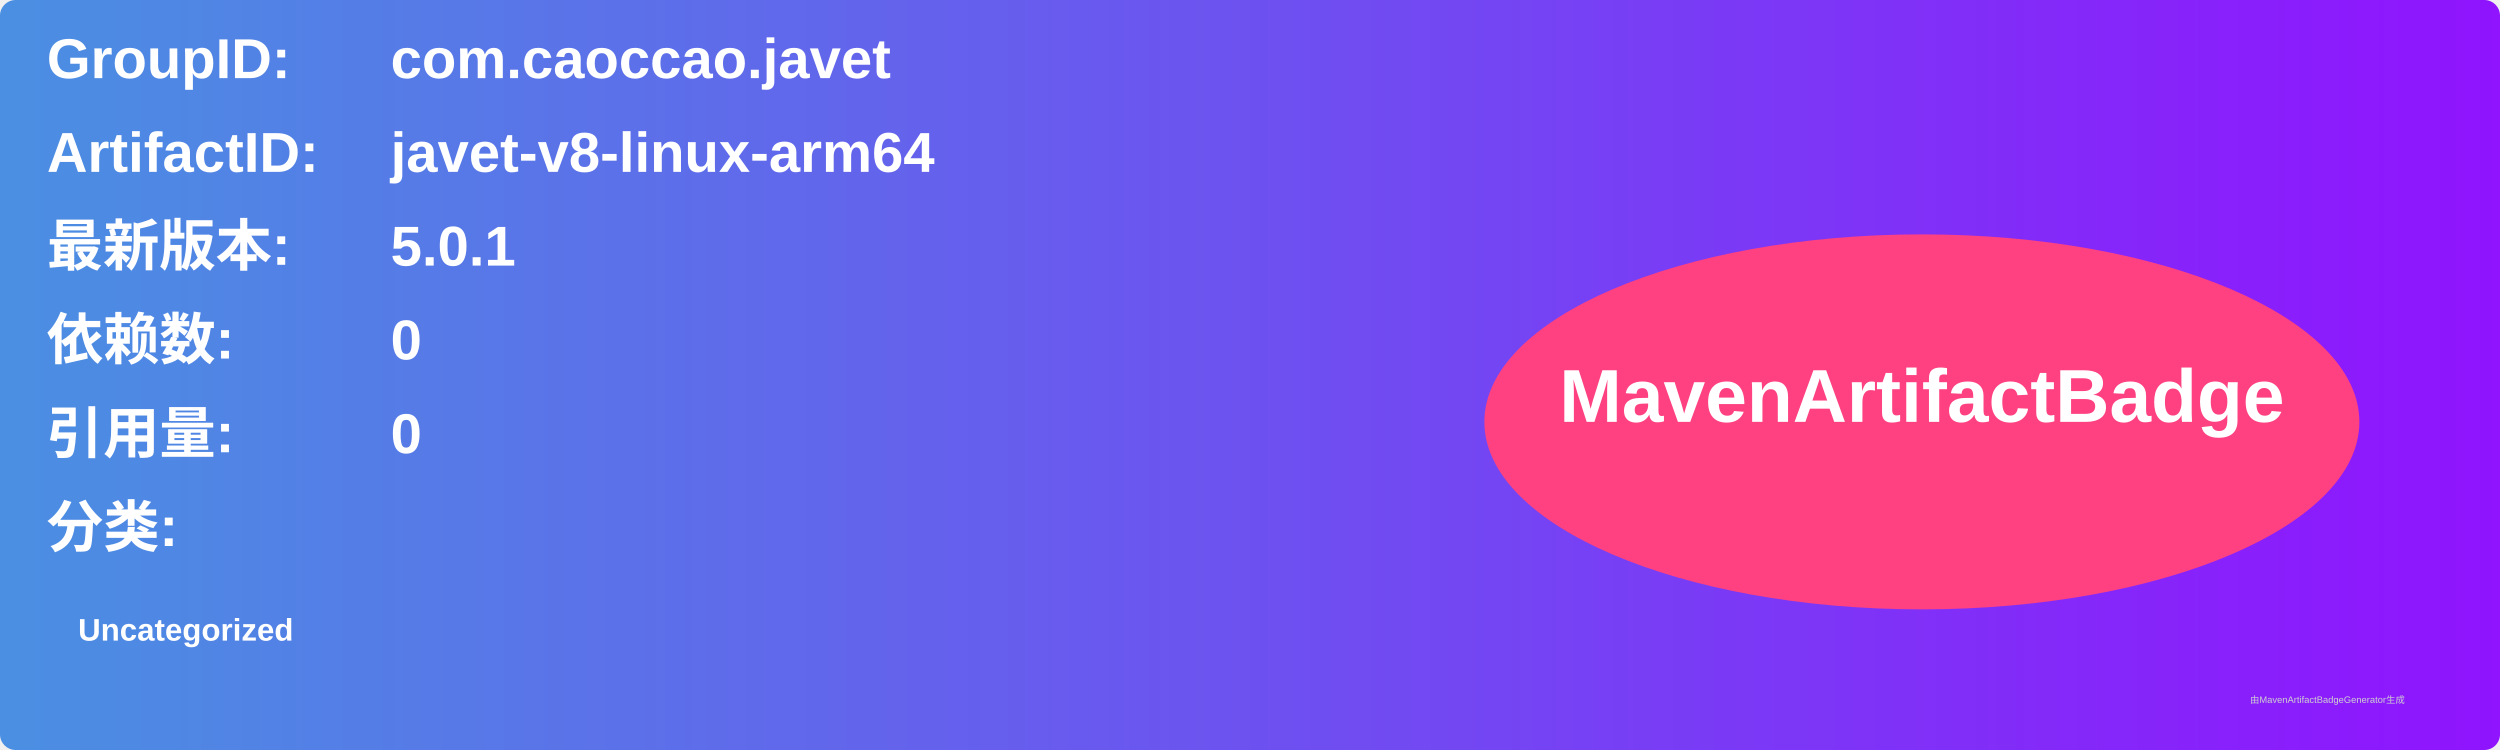
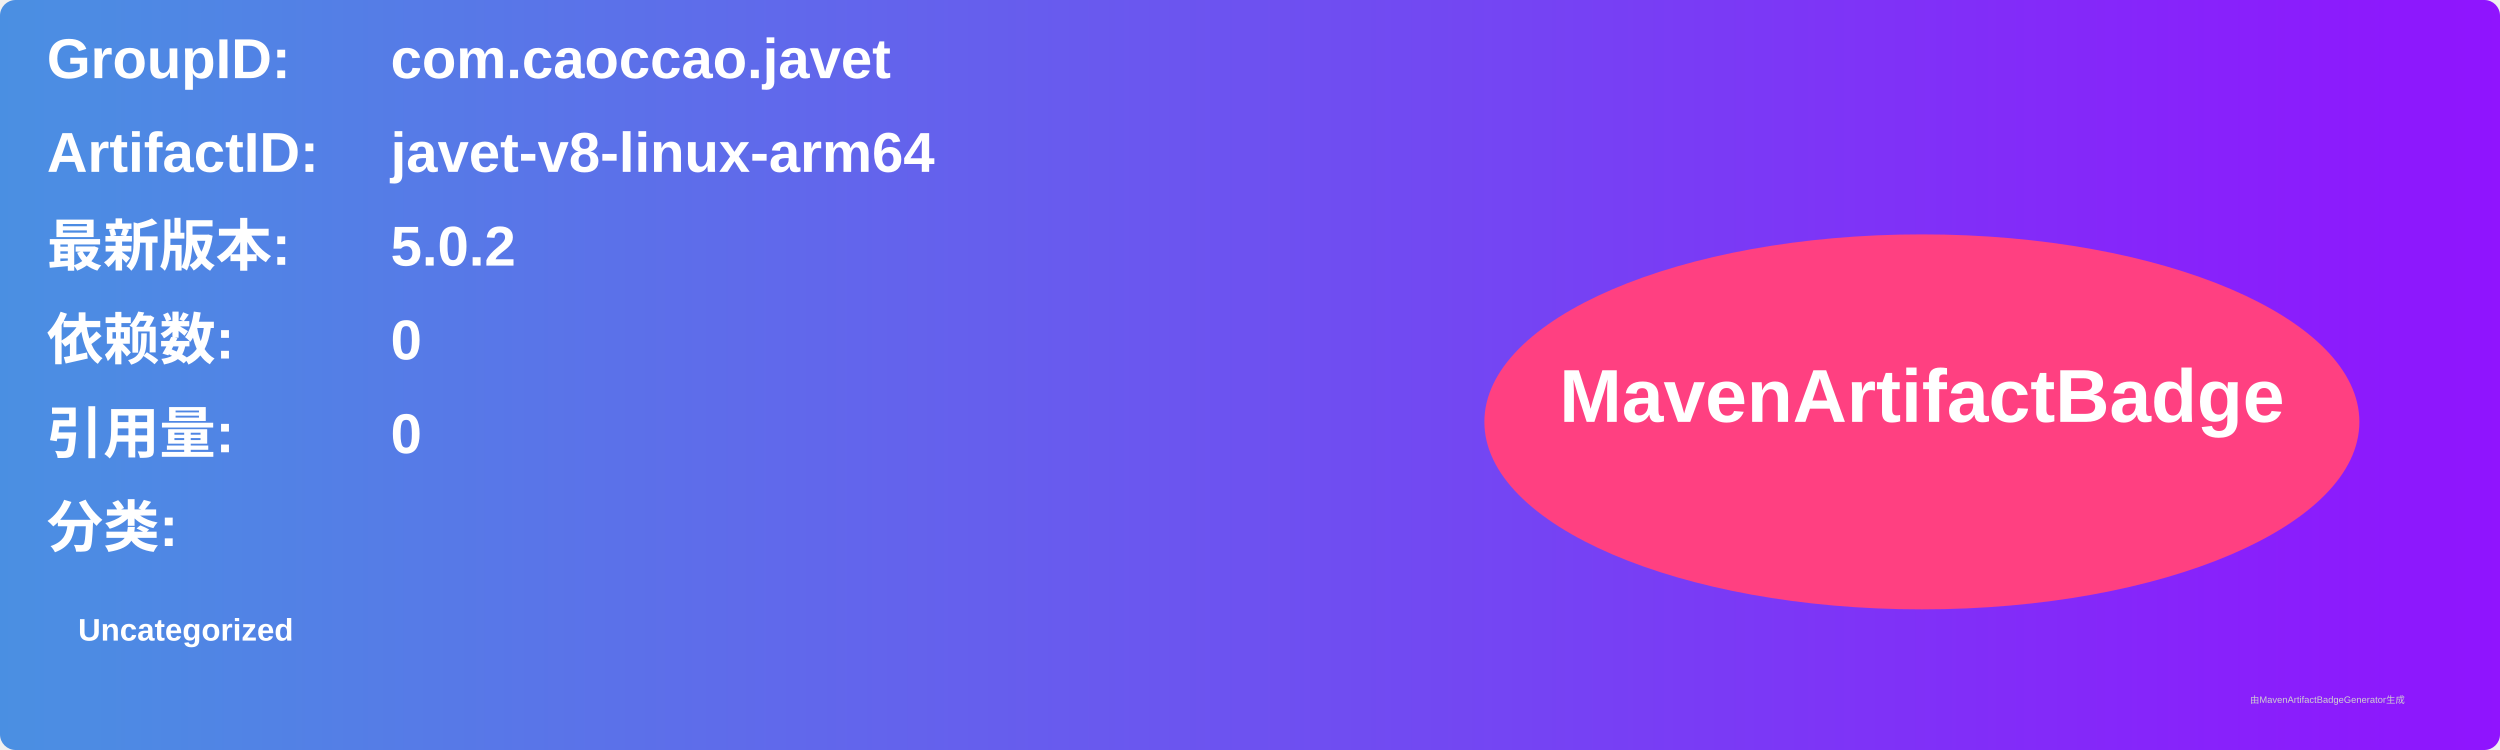
<svg xmlns="http://www.w3.org/2000/svg" width="800" height="240" viewBox="0 0 800 240">
  <linearGradient id="grad" x1="0%" y1="0%" x2="100%" y2="0%">
    <stop offset="0%" stop-color="#4a90e2" />
    <stop offset="100%" stop-color="#9013fe" />
  </linearGradient>
  <rect width="100%" height="100%" rx="5" ry="5" fill="url(#grad)" />
  <g transform="translate(15, 15)">
    <text x="0" y="10" font-family="Arial" font-size="18" fill="white" font-weight="bold" width="260">GroupID:</text>
    <text x="110" y="10" font-family="Arial" font-size="18" fill="white" font-weight="bold" width="460">com.caoccao.javet</text>
    <text x="0" y="40" font-family="Arial" font-size="18" fill="white" font-weight="bold" width="260">ArtifactID:</text>
    <text x="110" y="40" font-family="Arial" font-size="18" fill="white" font-weight="bold" width="460">javet-v8-linux-arm64</text>
    <text x="0" y="70" font-family="Arial" font-size="18" fill="white" font-weight="bold">最新版本:</text>
    <text x="110" y="70" font-family="Arial" font-size="18" fill="white" font-weight="bold">
-       <tspan font-weight="bold">5.0.1</tspan>
+       <tspan font-weight="bold">5.0.2</tspan>
    </text>
    <text x="0" y="100" font-family="Arial" font-size="18" fill="white" font-weight="bold">依赖数: </text>
    <text x="110" y="100" font-family="Arial" font-size="18" fill="white">
      <tspan font-weight="bold">0</tspan>
    </text>
    <text x="0" y="130" font-family="Arial" font-size="18" fill="white" font-weight="bold">引用量: </text>
    <text x="110" y="130" font-family="Arial" font-size="18" fill="white">
      <tspan font-weight="bold">0</tspan>
    </text>
    <text x="0" y="160" font-family="Arial" font-size="18" fill="white" font-weight="bold">分类:</text>
    <text x="10" y="190" font-family="Arial" font-size="10" fill="white">
      <tspan font-weight="bold">Uncategorized</tspan>
    </text>
    <ellipse cx="600" cy="120" rx="140" ry="60" fill="#ff4081" />
    <text x="600" y="120" text-anchor="middle" font-family="Arial" font-size="24" fill="white" font-weight="bold">MavenArtifactBadge</text>
  </g>
  <text x="720" y="225" font-family="Arial" font-size="3" fill="#d0d0d0">由MavenArtifactBadgeGenerator生成</text>
</svg>
